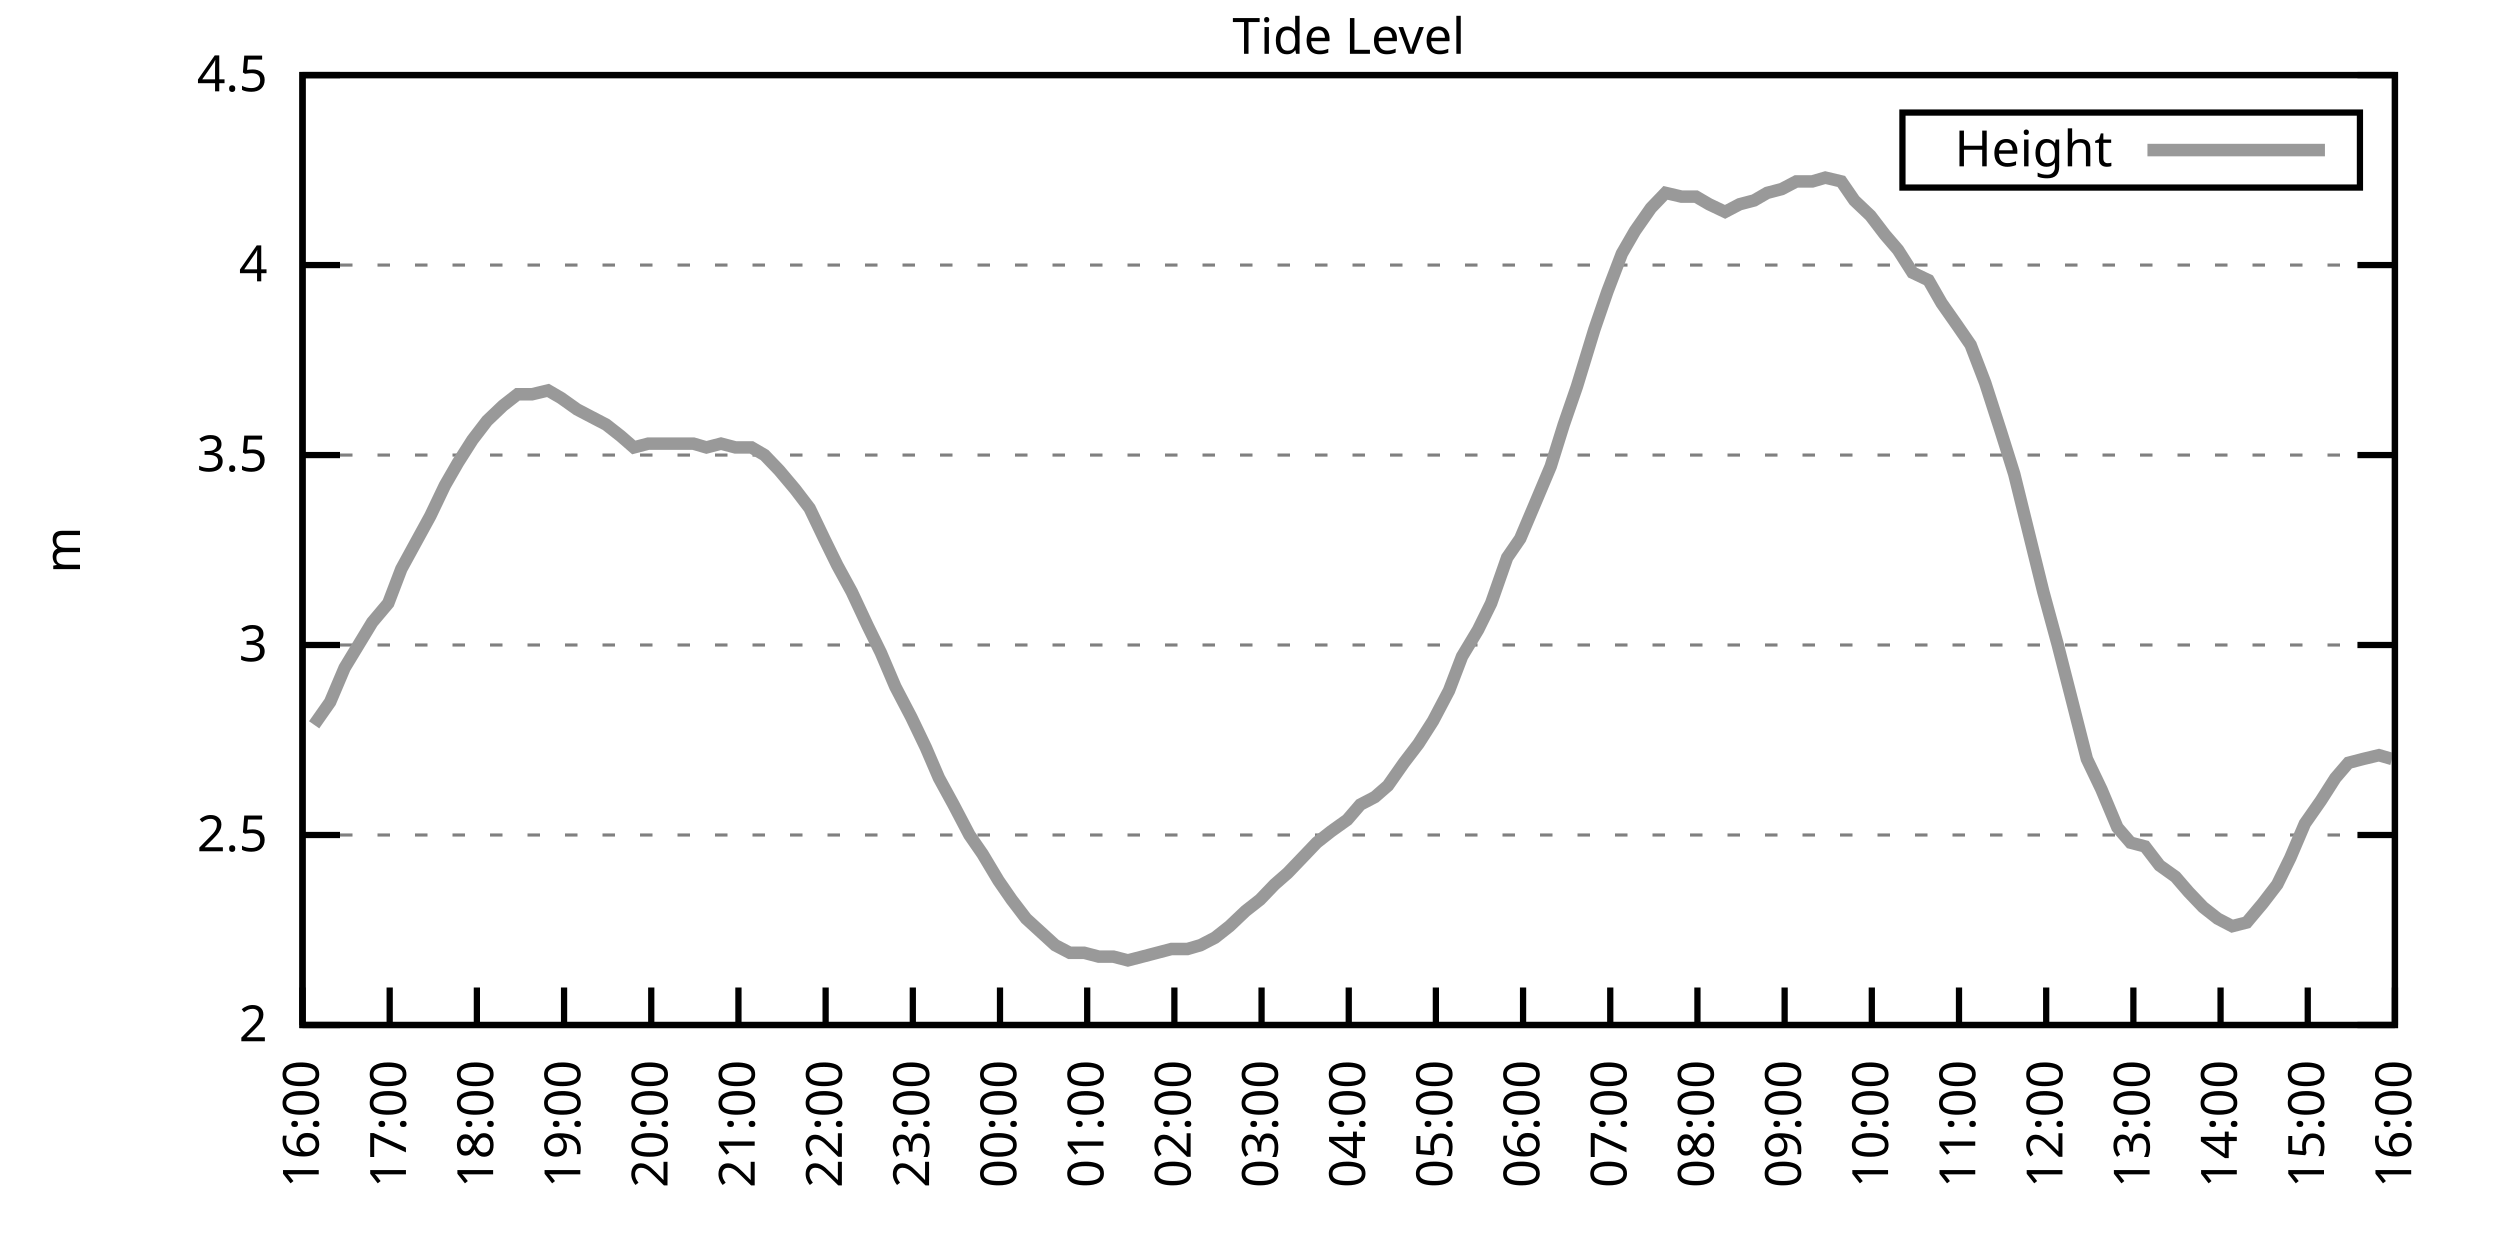
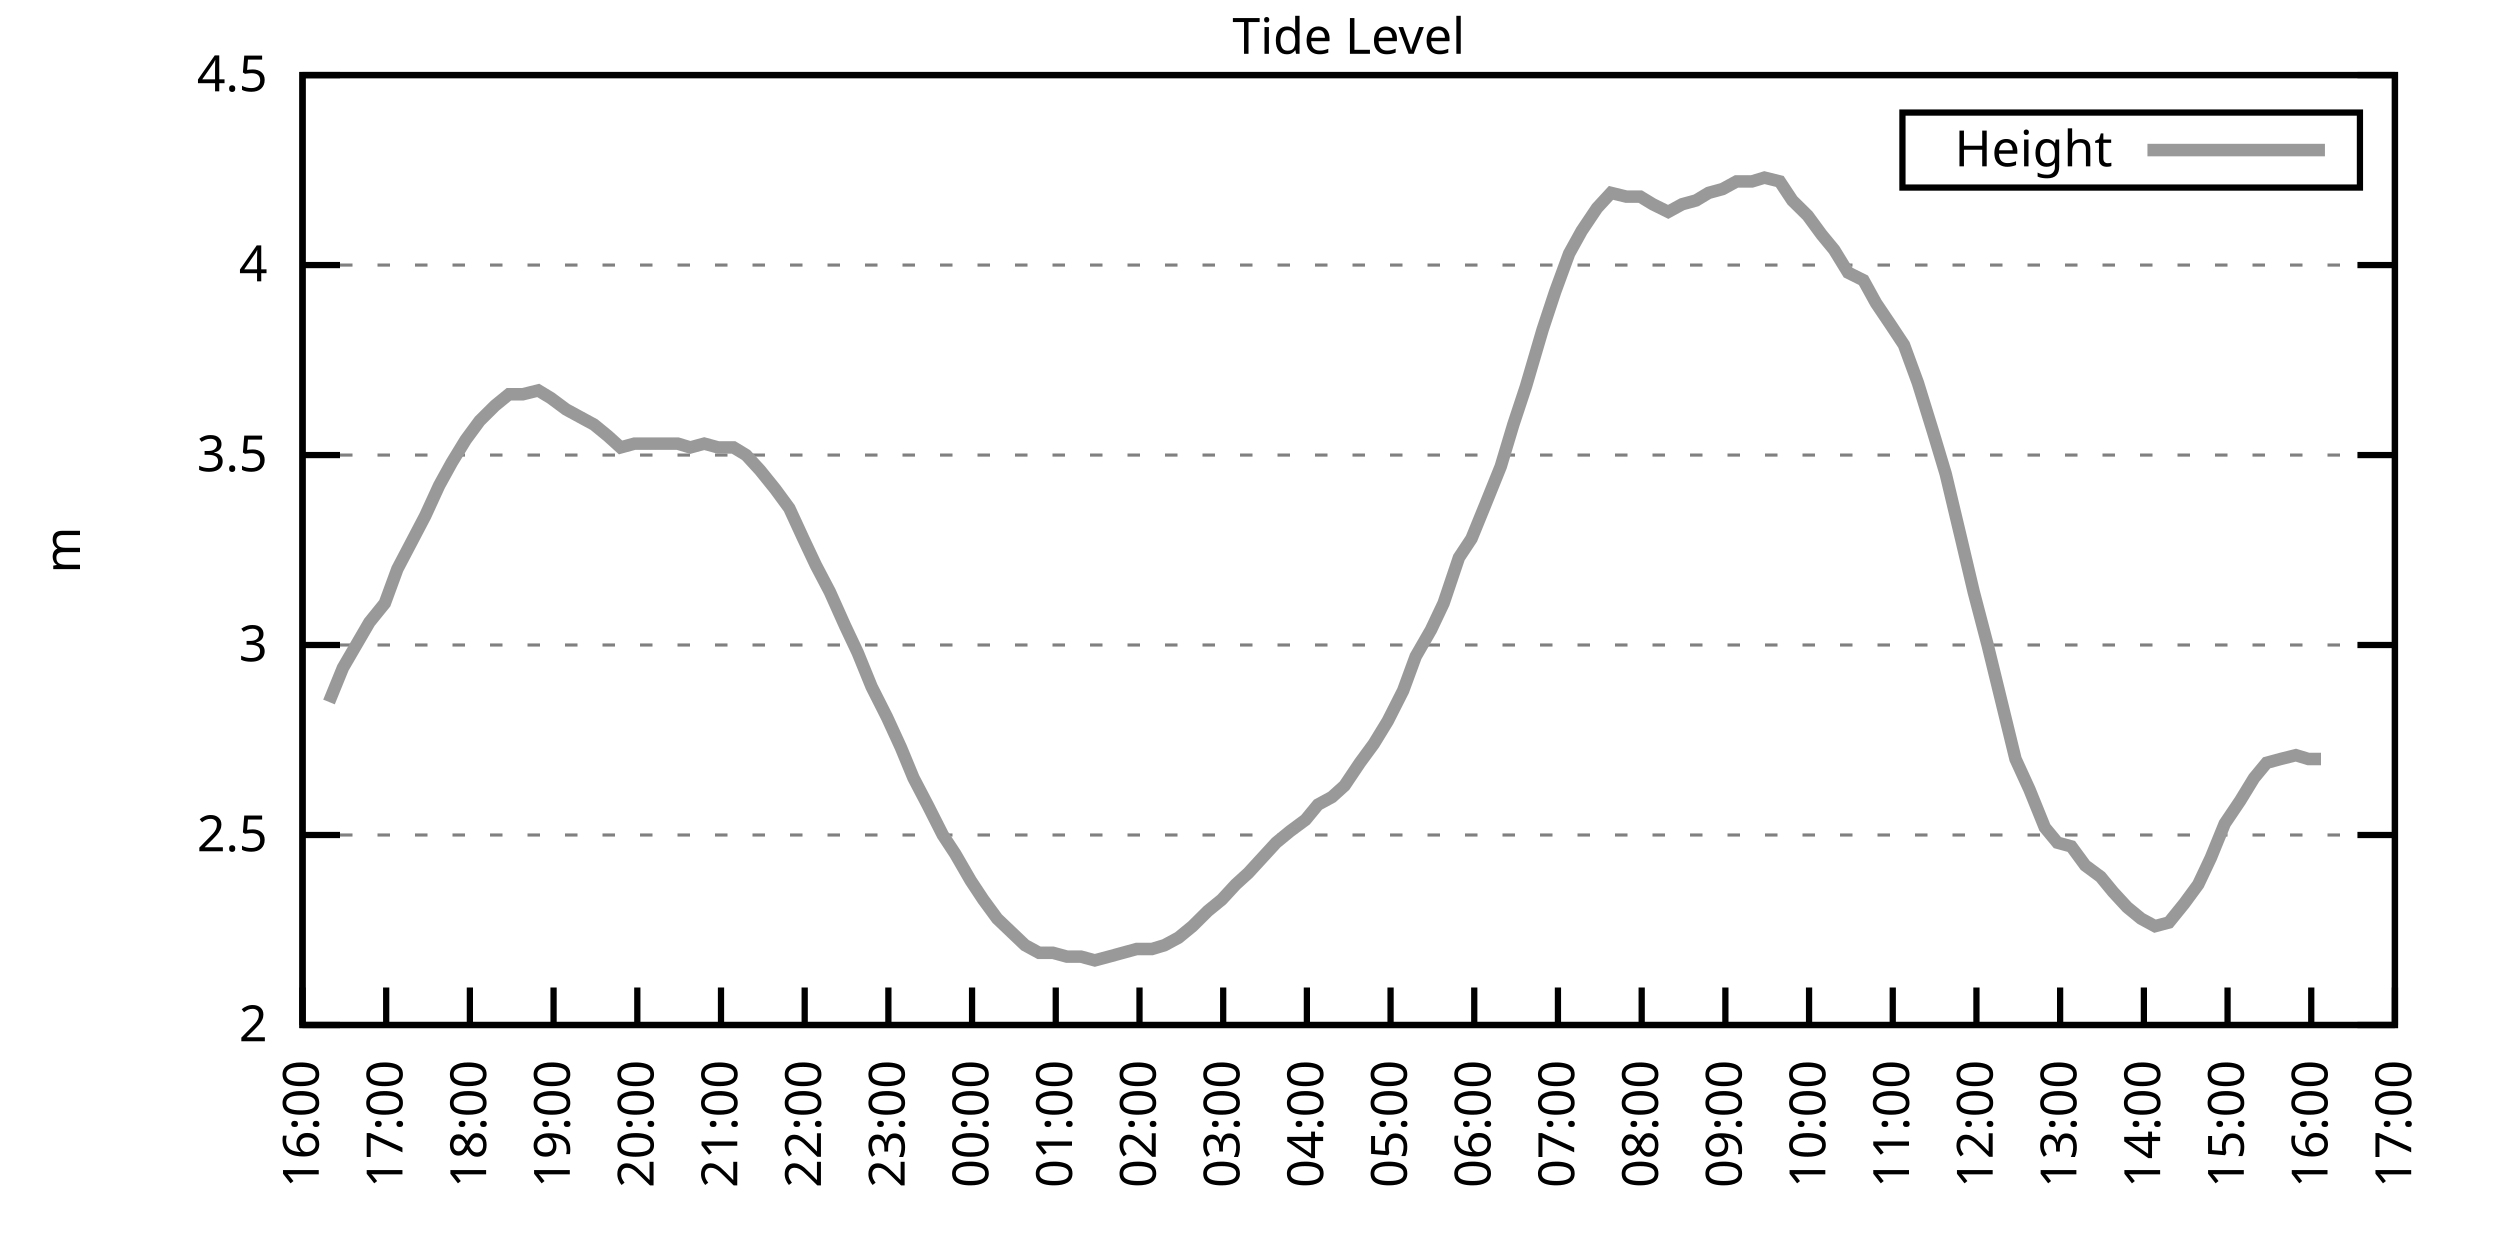
<svg xmlns="http://www.w3.org/2000/svg" xmlns:xlink="http://www.w3.org/1999/xlink" width="400" height="200" viewBox="0 0 400 200">
  <g id="gnuplot_canvas">
    <rect x="0" y="0" width="400" height="200" fill="none" />
    <defs>
      <circle id="gpDot" r="0.5" stroke-width="0.5" stroke="currentColor" />
      <path id="gpPt0" stroke-width="0.333" stroke="currentColor" d="M-1,0 h2 M0,-1 v2" />
      <path id="gpPt1" stroke-width="0.333" stroke="currentColor" d="M-1,-1 L1,1 M1,-1 L-1,1" />
      <path id="gpPt2" stroke-width="0.333" stroke="currentColor" d="M-1,0 L1,0 M0,-1 L0,1 M-1,-1 L1,1 M-1,1 L1,-1" />
      <rect id="gpPt3" stroke-width="0.333" stroke="currentColor" x="-1" y="-1" width="2" height="2" />
      <rect id="gpPt4" stroke-width="0.333" stroke="currentColor" fill="currentColor" x="-1" y="-1" width="2" height="2" />
      <circle id="gpPt5" stroke-width="0.333" stroke="currentColor" cx="0" cy="0" r="1" />
      <use xlink:href="#gpPt5" id="gpPt6" fill="currentColor" stroke="none" />
      <path id="gpPt7" stroke-width="0.333" stroke="currentColor" d="M0,-1.33 L-1.33,0.67 L1.33,0.67 z" />
      <use xlink:href="#gpPt7" id="gpPt8" fill="currentColor" stroke="none" />
      <use xlink:href="#gpPt7" id="gpPt9" stroke="currentColor" transform="rotate(180)" />
      <use xlink:href="#gpPt9" id="gpPt10" fill="currentColor" stroke="none" />
      <use xlink:href="#gpPt3" id="gpPt11" stroke="currentColor" transform="rotate(45)" />
      <use xlink:href="#gpPt11" id="gpPt12" fill="currentColor" stroke="none" />
      <path id="gpPt13" stroke-width="0.333" stroke="currentColor" d="M0,1.330 L1.265,0.411 L0.782,-1.067 L-0.782,-1.076 L-1.265,0.411 z" />
      <use xlink:href="#gpPt13" id="gpPt14" fill="currentColor" stroke="none" />
      <filter id="textbox" filterUnits="objectBoundingBox" x="0" y="0" height="1" width="1">
        <feFlood flood-color="white" flood-opacity="1" result="bgnd" />
        <feComposite in="SourceGraphic" in2="bgnd" operator="atop" />
      </filter>
      <filter id="greybox" filterUnits="objectBoundingBox" x="0" y="0" height="1" width="1">
        <feFlood flood-color="lightgrey" flood-opacity="1" result="grey" />
        <feComposite in="SourceGraphic" in2="grey" operator="atop" />
      </filter>
    </defs>
    <g fill="none" color="white" stroke="currentColor" stroke-width="1.00" stroke-linecap="butt" stroke-linejoin="miter">
</g>
    <g fill="none" color="black" stroke="currentColor" stroke-width="1.00" stroke-linecap="butt" stroke-linejoin="miter">
      <g stroke="none" shape-rendering="crispEdges">
        <polygon fill="rgb(255, 255, 255)" points="48.40,164.00 383.18,164.00 383.18,12.02 48.40,12.02 " />
      </g>
    </g>
    <g fill="none" color="black" stroke="currentColor" stroke-width="1.00" stroke-linecap="butt" stroke-linejoin="miter">
</g>
    <g fill="none" color="black" stroke="black" stroke-width="0.50" stroke-linecap="butt" stroke-linejoin="miter">
</g>
    <g fill="none" color="gray" stroke="currentColor" stroke-width="0.50" stroke-linecap="butt" stroke-linejoin="miter">
      <path stroke="gray" stroke-dasharray="2,4" class="gridline" d="M48.40,164.00 L383.19,164.00  " />
    </g>
    <g fill="none" color="gray" stroke="gray" stroke-width="1.00" stroke-linecap="butt" stroke-linejoin="miter">
</g>
    <g fill="none" color="black" stroke="currentColor" stroke-width="1.00" stroke-linecap="butt" stroke-linejoin="miter">
      <path stroke="black" d="M48.40,164.00 L54.40,164.00 M383.19,164.00 L377.19,164.00  " />
      <g transform="translate(42.80,166.60)" stroke="none" fill="black" font-family="Sans" font-size="8.00" text-anchor="end">
        <text>
          <tspan font-family="Sans"> 2</tspan>
        </text>
      </g>
    </g>
    <g fill="none" color="black" stroke="currentColor" stroke-width="1.00" stroke-linecap="butt" stroke-linejoin="miter">
</g>
    <g fill="none" color="black" stroke="black" stroke-width="0.50" stroke-linecap="butt" stroke-linejoin="miter">
</g>
    <g fill="none" color="gray" stroke="currentColor" stroke-width="0.50" stroke-linecap="butt" stroke-linejoin="miter">
      <path stroke="gray" stroke-dasharray="2,4" class="gridline" d="M48.40,133.60 L383.19,133.60  " />
    </g>
    <g fill="none" color="gray" stroke="gray" stroke-width="1.00" stroke-linecap="butt" stroke-linejoin="miter">
</g>
    <g fill="none" color="black" stroke="currentColor" stroke-width="1.00" stroke-linecap="butt" stroke-linejoin="miter">
      <path stroke="black" d="M48.40,133.60 L54.40,133.60 M383.19,133.60 L377.19,133.60  " />
      <g transform="translate(42.80,136.20)" stroke="none" fill="black" font-family="Sans" font-size="8.00" text-anchor="end">
        <text>
          <tspan font-family="Sans"> 2.5</tspan>
        </text>
      </g>
    </g>
    <g fill="none" color="black" stroke="currentColor" stroke-width="1.00" stroke-linecap="butt" stroke-linejoin="miter">
</g>
    <g fill="none" color="black" stroke="black" stroke-width="0.50" stroke-linecap="butt" stroke-linejoin="miter">
</g>
    <g fill="none" color="gray" stroke="currentColor" stroke-width="0.50" stroke-linecap="butt" stroke-linejoin="miter">
      <path stroke="gray" stroke-dasharray="2,4" class="gridline" d="M48.40,103.20 L383.19,103.20  " />
    </g>
    <g fill="none" color="gray" stroke="gray" stroke-width="1.00" stroke-linecap="butt" stroke-linejoin="miter">
</g>
    <g fill="none" color="black" stroke="currentColor" stroke-width="1.00" stroke-linecap="butt" stroke-linejoin="miter">
      <path stroke="black" d="M48.40,103.20 L54.40,103.20 M383.19,103.20 L377.19,103.20  " />
      <g transform="translate(42.80,105.80)" stroke="none" fill="black" font-family="Sans" font-size="8.00" text-anchor="end">
        <text>
          <tspan font-family="Sans"> 3</tspan>
        </text>
      </g>
    </g>
    <g fill="none" color="black" stroke="currentColor" stroke-width="1.00" stroke-linecap="butt" stroke-linejoin="miter">
</g>
    <g fill="none" color="black" stroke="black" stroke-width="0.50" stroke-linecap="butt" stroke-linejoin="miter">
</g>
    <g fill="none" color="gray" stroke="currentColor" stroke-width="0.50" stroke-linecap="butt" stroke-linejoin="miter">
      <path stroke="gray" stroke-dasharray="2,4" class="gridline" d="M48.40,72.81 L383.19,72.81  " />
    </g>
    <g fill="none" color="gray" stroke="gray" stroke-width="1.00" stroke-linecap="butt" stroke-linejoin="miter">
</g>
    <g fill="none" color="black" stroke="currentColor" stroke-width="1.00" stroke-linecap="butt" stroke-linejoin="miter">
      <path stroke="black" d="M48.40,72.81 L54.40,72.81 M383.19,72.81 L377.19,72.81  " />
      <g transform="translate(42.80,75.41)" stroke="none" fill="black" font-family="Sans" font-size="8.00" text-anchor="end">
        <text>
          <tspan font-family="Sans"> 3.5</tspan>
        </text>
      </g>
    </g>
    <g fill="none" color="black" stroke="currentColor" stroke-width="1.00" stroke-linecap="butt" stroke-linejoin="miter">
</g>
    <g fill="none" color="black" stroke="black" stroke-width="0.50" stroke-linecap="butt" stroke-linejoin="miter">
</g>
    <g fill="none" color="gray" stroke="currentColor" stroke-width="0.50" stroke-linecap="butt" stroke-linejoin="miter">
      <path stroke="gray" stroke-dasharray="2,4" class="gridline" d="M48.40,42.41 L383.19,42.41  " />
    </g>
    <g fill="none" color="gray" stroke="gray" stroke-width="1.00" stroke-linecap="butt" stroke-linejoin="miter">
</g>
    <g fill="none" color="black" stroke="currentColor" stroke-width="1.00" stroke-linecap="butt" stroke-linejoin="miter">
      <path stroke="black" d="M48.40,42.41 L54.40,42.41 M383.19,42.41 L377.19,42.41  " />
      <g transform="translate(42.80,45.01)" stroke="none" fill="black" font-family="Sans" font-size="8.00" text-anchor="end">
        <text>
          <tspan font-family="Sans"> 4</tspan>
        </text>
      </g>
    </g>
    <g fill="none" color="black" stroke="currentColor" stroke-width="1.00" stroke-linecap="butt" stroke-linejoin="miter">
</g>
    <g fill="none" color="black" stroke="black" stroke-width="0.50" stroke-linecap="butt" stroke-linejoin="miter">
</g>
    <g fill="none" color="gray" stroke="currentColor" stroke-width="0.50" stroke-linecap="butt" stroke-linejoin="miter">
      <path stroke="gray" stroke-dasharray="2,4" class="gridline" d="M48.40,12.01 L383.19,12.01  " />
    </g>
    <g fill="none" color="gray" stroke="gray" stroke-width="1.00" stroke-linecap="butt" stroke-linejoin="miter">
</g>
    <g fill="none" color="black" stroke="currentColor" stroke-width="1.00" stroke-linecap="butt" stroke-linejoin="miter">
      <path stroke="black" d="M48.40,12.01 L54.40,12.01 M383.19,12.01 L377.19,12.01  " />
      <g transform="translate(42.80,14.61)" stroke="none" fill="black" font-family="Sans" font-size="8.00" text-anchor="end">
        <text>
          <tspan font-family="Sans"> 4.5</tspan>
        </text>
      </g>
    </g>
    <g fill="none" color="black" stroke="currentColor" stroke-width="1.00" stroke-linecap="butt" stroke-linejoin="miter">
      <path stroke="black" d="M48.40,164.00 L48.40,158.00  " />
      <g transform="translate(51.00,169.60) rotate(270.00)" stroke="none" fill="black" font-family="Sans" font-size="8.00" text-anchor="end">
        <text>
          <tspan font-family="Sans">16:00</tspan>
        </text>
      </g>
    </g>
    <g fill="none" color="black" stroke="currentColor" stroke-width="1.00" stroke-linecap="butt" stroke-linejoin="miter">
-       <path stroke="black" d="M62.35,164.00 L62.35,158.00  " />
-       <g transform="translate(64.95,169.60) rotate(270.00)" stroke="none" fill="black" font-family="Sans" font-size="8.00" text-anchor="end">
+       <path stroke="black" d="M61.79,164.00 L61.79,158.00  " />
+       <g transform="translate(64.39,169.60) rotate(270.00)" stroke="none" fill="black" font-family="Sans" font-size="8.00" text-anchor="end">
        <text>
          <tspan font-family="Sans">17:00</tspan>
        </text>
      </g>
    </g>
    <g fill="none" color="black" stroke="currentColor" stroke-width="1.00" stroke-linecap="butt" stroke-linejoin="miter">
-       <path stroke="black" d="M76.30,164.00 L76.30,158.00  " />
-       <g transform="translate(78.90,169.60) rotate(270.00)" stroke="none" fill="black" font-family="Sans" font-size="8.00" text-anchor="end">
+       <path stroke="black" d="M75.18,164.00 L75.18,158.00  " />
+       <g transform="translate(77.78,169.60) rotate(270.00)" stroke="none" fill="black" font-family="Sans" font-size="8.00" text-anchor="end">
        <text>
          <tspan font-family="Sans">18:00</tspan>
        </text>
      </g>
    </g>
    <g fill="none" color="black" stroke="currentColor" stroke-width="1.00" stroke-linecap="butt" stroke-linejoin="miter">
-       <path stroke="black" d="M90.25,164.00 L90.25,158.00  " />
-       <g transform="translate(92.85,169.60) rotate(270.00)" stroke="none" fill="black" font-family="Sans" font-size="8.00" text-anchor="end">
+       <path stroke="black" d="M88.57,164.00 L88.57,158.00  " />
+       <g transform="translate(91.17,169.60) rotate(270.00)" stroke="none" fill="black" font-family="Sans" font-size="8.00" text-anchor="end">
        <text>
          <tspan font-family="Sans">19:00</tspan>
        </text>
      </g>
    </g>
    <g fill="none" color="black" stroke="currentColor" stroke-width="1.00" stroke-linecap="butt" stroke-linejoin="miter">
-       <path stroke="black" d="M104.20,164.00 L104.20,158.00  " />
-       <g transform="translate(106.80,169.60) rotate(270.00)" stroke="none" fill="black" font-family="Sans" font-size="8.00" text-anchor="end">
+       <path stroke="black" d="M101.97,164.00 L101.97,158.00  " />
+       <g transform="translate(104.57,169.60) rotate(270.00)" stroke="none" fill="black" font-family="Sans" font-size="8.00" text-anchor="end">
        <text>
          <tspan font-family="Sans">20:00</tspan>
        </text>
      </g>
    </g>
    <g fill="none" color="black" stroke="currentColor" stroke-width="1.00" stroke-linecap="butt" stroke-linejoin="miter">
-       <path stroke="black" d="M118.15,164.00 L118.15,158.00  " />
-       <g transform="translate(120.75,169.60) rotate(270.00)" stroke="none" fill="black" font-family="Sans" font-size="8.00" text-anchor="end">
+       <path stroke="black" d="M115.36,164.00 L115.36,158.00  " />
+       <g transform="translate(117.96,169.60) rotate(270.00)" stroke="none" fill="black" font-family="Sans" font-size="8.00" text-anchor="end">
        <text>
          <tspan font-family="Sans">21:00</tspan>
        </text>
      </g>
    </g>
    <g fill="none" color="black" stroke="currentColor" stroke-width="1.00" stroke-linecap="butt" stroke-linejoin="miter">
-       <path stroke="black" d="M132.10,164.00 L132.10,158.00  " />
-       <g transform="translate(134.70,169.60) rotate(270.00)" stroke="none" fill="black" font-family="Sans" font-size="8.00" text-anchor="end">
+       <path stroke="black" d="M128.75,164.00 L128.75,158.00  " />
+       <g transform="translate(131.35,169.60) rotate(270.00)" stroke="none" fill="black" font-family="Sans" font-size="8.00" text-anchor="end">
        <text>
          <tspan font-family="Sans">22:00</tspan>
        </text>
      </g>
    </g>
    <g fill="none" color="black" stroke="currentColor" stroke-width="1.00" stroke-linecap="butt" stroke-linejoin="miter">
-       <path stroke="black" d="M146.05,164.00 L146.05,158.00  " />
-       <g transform="translate(148.65,169.60) rotate(270.00)" stroke="none" fill="black" font-family="Sans" font-size="8.00" text-anchor="end">
+       <path stroke="black" d="M142.14,164.00 L142.14,158.00  " />
+       <g transform="translate(144.74,169.60) rotate(270.00)" stroke="none" fill="black" font-family="Sans" font-size="8.00" text-anchor="end">
        <text>
          <tspan font-family="Sans">23:00</tspan>
        </text>
      </g>
    </g>
    <g fill="none" color="black" stroke="currentColor" stroke-width="1.00" stroke-linecap="butt" stroke-linejoin="miter">
-       <path stroke="black" d="M160.00,164.00 L160.00,158.00  " />
-       <g transform="translate(162.60,169.60) rotate(270.00)" stroke="none" fill="black" font-family="Sans" font-size="8.00" text-anchor="end">
+       <path stroke="black" d="M155.53,164.00 L155.53,158.00  " />
+       <g transform="translate(158.13,169.60) rotate(270.00)" stroke="none" fill="black" font-family="Sans" font-size="8.00" text-anchor="end">
        <text>
          <tspan font-family="Sans">00:00</tspan>
        </text>
      </g>
    </g>
    <g fill="none" color="black" stroke="currentColor" stroke-width="1.00" stroke-linecap="butt" stroke-linejoin="miter">
-       <path stroke="black" d="M173.95,164.00 L173.95,158.00  " />
-       <g transform="translate(176.55,169.60) rotate(270.00)" stroke="none" fill="black" font-family="Sans" font-size="8.00" text-anchor="end">
+       <path stroke="black" d="M168.92,164.00 L168.92,158.00  " />
+       <g transform="translate(171.52,169.60) rotate(270.00)" stroke="none" fill="black" font-family="Sans" font-size="8.00" text-anchor="end">
        <text>
          <tspan font-family="Sans">01:00</tspan>
        </text>
      </g>
    </g>
    <g fill="none" color="black" stroke="currentColor" stroke-width="1.00" stroke-linecap="butt" stroke-linejoin="miter">
-       <path stroke="black" d="M187.90,164.00 L187.90,158.00  " />
-       <g transform="translate(190.50,169.60) rotate(270.00)" stroke="none" fill="black" font-family="Sans" font-size="8.00" text-anchor="end">
+       <path stroke="black" d="M182.32,164.00 L182.32,158.00  " />
+       <g transform="translate(184.92,169.60) rotate(270.00)" stroke="none" fill="black" font-family="Sans" font-size="8.00" text-anchor="end">
        <text>
          <tspan font-family="Sans">02:00</tspan>
        </text>
      </g>
    </g>
    <g fill="none" color="black" stroke="currentColor" stroke-width="1.00" stroke-linecap="butt" stroke-linejoin="miter">
-       <path stroke="black" d="M201.85,164.00 L201.85,158.00  " />
-       <g transform="translate(204.45,169.60) rotate(270.00)" stroke="none" fill="black" font-family="Sans" font-size="8.00" text-anchor="end">
+       <path stroke="black" d="M195.71,164.00 L195.71,158.00  " />
+       <g transform="translate(198.31,169.60) rotate(270.00)" stroke="none" fill="black" font-family="Sans" font-size="8.00" text-anchor="end">
        <text>
          <tspan font-family="Sans">03:00</tspan>
        </text>
      </g>
    </g>
    <g fill="none" color="black" stroke="currentColor" stroke-width="1.00" stroke-linecap="butt" stroke-linejoin="miter">
-       <path stroke="black" d="M215.80,164.00 L215.80,158.00  " />
-       <g transform="translate(218.40,169.60) rotate(270.00)" stroke="none" fill="black" font-family="Sans" font-size="8.00" text-anchor="end">
+       <path stroke="black" d="M209.10,164.00 L209.10,158.00  " />
+       <g transform="translate(211.70,169.60) rotate(270.00)" stroke="none" fill="black" font-family="Sans" font-size="8.00" text-anchor="end">
        <text>
          <tspan font-family="Sans">04:00</tspan>
        </text>
      </g>
    </g>
    <g fill="none" color="black" stroke="currentColor" stroke-width="1.00" stroke-linecap="butt" stroke-linejoin="miter">
-       <path stroke="black" d="M229.74,164.00 L229.74,158.00  " />
-       <g transform="translate(232.34,169.60) rotate(270.00)" stroke="none" fill="black" font-family="Sans" font-size="8.00" text-anchor="end">
+       <path stroke="black" d="M222.49,164.00 L222.49,158.00  " />
+       <g transform="translate(225.09,169.60) rotate(270.00)" stroke="none" fill="black" font-family="Sans" font-size="8.00" text-anchor="end">
        <text>
          <tspan font-family="Sans">05:00</tspan>
        </text>
      </g>
    </g>
    <g fill="none" color="black" stroke="currentColor" stroke-width="1.00" stroke-linecap="butt" stroke-linejoin="miter">
-       <path stroke="black" d="M243.69,164.00 L243.69,158.00  " />
-       <g transform="translate(246.29,169.60) rotate(270.00)" stroke="none" fill="black" font-family="Sans" font-size="8.00" text-anchor="end">
+       <path stroke="black" d="M235.88,164.00 L235.88,158.00  " />
+       <g transform="translate(238.48,169.60) rotate(270.00)" stroke="none" fill="black" font-family="Sans" font-size="8.00" text-anchor="end">
        <text>
          <tspan font-family="Sans">06:00</tspan>
        </text>
      </g>
    </g>
    <g fill="none" color="black" stroke="currentColor" stroke-width="1.00" stroke-linecap="butt" stroke-linejoin="miter">
-       <path stroke="black" d="M257.64,164.00 L257.64,158.00  " />
-       <g transform="translate(260.24,169.60) rotate(270.00)" stroke="none" fill="black" font-family="Sans" font-size="8.00" text-anchor="end">
+       <path stroke="black" d="M249.27,164.00 L249.27,158.00  " />
+       <g transform="translate(251.87,169.60) rotate(270.00)" stroke="none" fill="black" font-family="Sans" font-size="8.00" text-anchor="end">
        <text>
          <tspan font-family="Sans">07:00</tspan>
        </text>
      </g>
    </g>
    <g fill="none" color="black" stroke="currentColor" stroke-width="1.00" stroke-linecap="butt" stroke-linejoin="miter">
-       <path stroke="black" d="M271.59,164.00 L271.59,158.00  " />
-       <g transform="translate(274.19,169.60) rotate(270.00)" stroke="none" fill="black" font-family="Sans" font-size="8.00" text-anchor="end">
+       <path stroke="black" d="M262.67,164.00 L262.67,158.00  " />
+       <g transform="translate(265.27,169.60) rotate(270.00)" stroke="none" fill="black" font-family="Sans" font-size="8.00" text-anchor="end">
        <text>
          <tspan font-family="Sans">08:00</tspan>
        </text>
      </g>
    </g>
    <g fill="none" color="black" stroke="currentColor" stroke-width="1.00" stroke-linecap="butt" stroke-linejoin="miter">
-       <path stroke="black" d="M285.54,164.00 L285.54,158.00  " />
-       <g transform="translate(288.14,169.60) rotate(270.00)" stroke="none" fill="black" font-family="Sans" font-size="8.00" text-anchor="end">
+       <path stroke="black" d="M276.06,164.00 L276.06,158.00  " />
+       <g transform="translate(278.66,169.60) rotate(270.00)" stroke="none" fill="black" font-family="Sans" font-size="8.00" text-anchor="end">
        <text>
          <tspan font-family="Sans">09:00</tspan>
        </text>
      </g>
    </g>
    <g fill="none" color="black" stroke="currentColor" stroke-width="1.00" stroke-linecap="butt" stroke-linejoin="miter">
-       <path stroke="black" d="M299.49,164.00 L299.49,158.00  " />
-       <g transform="translate(302.09,169.60) rotate(270.00)" stroke="none" fill="black" font-family="Sans" font-size="8.00" text-anchor="end">
+       <path stroke="black" d="M289.45,164.00 L289.45,158.00  " />
+       <g transform="translate(292.05,169.60) rotate(270.00)" stroke="none" fill="black" font-family="Sans" font-size="8.00" text-anchor="end">
        <text>
          <tspan font-family="Sans">10:00</tspan>
        </text>
      </g>
    </g>
    <g fill="none" color="black" stroke="currentColor" stroke-width="1.00" stroke-linecap="butt" stroke-linejoin="miter">
-       <path stroke="black" d="M313.44,164.00 L313.44,158.00  " />
-       <g transform="translate(316.04,169.60) rotate(270.00)" stroke="none" fill="black" font-family="Sans" font-size="8.00" text-anchor="end">
+       <path stroke="black" d="M302.84,164.00 L302.84,158.00  " />
+       <g transform="translate(305.44,169.60) rotate(270.00)" stroke="none" fill="black" font-family="Sans" font-size="8.00" text-anchor="end">
        <text>
          <tspan font-family="Sans">11:00</tspan>
        </text>
      </g>
    </g>
    <g fill="none" color="black" stroke="currentColor" stroke-width="1.00" stroke-linecap="butt" stroke-linejoin="miter">
-       <path stroke="black" d="M327.39,164.00 L327.39,158.00  " />
-       <g transform="translate(329.99,169.60) rotate(270.00)" stroke="none" fill="black" font-family="Sans" font-size="8.00" text-anchor="end">
+       <path stroke="black" d="M316.23,164.00 L316.23,158.00  " />
+       <g transform="translate(318.83,169.60) rotate(270.00)" stroke="none" fill="black" font-family="Sans" font-size="8.00" text-anchor="end">
        <text>
          <tspan font-family="Sans">12:00</tspan>
        </text>
      </g>
    </g>
    <g fill="none" color="black" stroke="currentColor" stroke-width="1.00" stroke-linecap="butt" stroke-linejoin="miter">
-       <path stroke="black" d="M341.34,164.00 L341.34,158.00  " />
-       <g transform="translate(343.94,169.60) rotate(270.00)" stroke="none" fill="black" font-family="Sans" font-size="8.00" text-anchor="end">
+       <path stroke="black" d="M329.62,164.00 L329.62,158.00  " />
+       <g transform="translate(332.22,169.60) rotate(270.00)" stroke="none" fill="black" font-family="Sans" font-size="8.00" text-anchor="end">
        <text>
          <tspan font-family="Sans">13:00</tspan>
        </text>
      </g>
    </g>
    <g fill="none" color="black" stroke="currentColor" stroke-width="1.00" stroke-linecap="butt" stroke-linejoin="miter">
-       <path stroke="black" d="M355.29,164.00 L355.29,158.00  " />
-       <g transform="translate(357.89,169.60) rotate(270.00)" stroke="none" fill="black" font-family="Sans" font-size="8.00" text-anchor="end">
+       <path stroke="black" d="M343.02,164.00 L343.02,158.00  " />
+       <g transform="translate(345.62,169.60) rotate(270.00)" stroke="none" fill="black" font-family="Sans" font-size="8.00" text-anchor="end">
        <text>
          <tspan font-family="Sans">14:00</tspan>
        </text>
      </g>
    </g>
    <g fill="none" color="black" stroke="currentColor" stroke-width="1.00" stroke-linecap="butt" stroke-linejoin="miter">
-       <path stroke="black" d="M369.24,164.00 L369.24,158.00  " />
-       <g transform="translate(371.84,169.60) rotate(270.00)" stroke="none" fill="black" font-family="Sans" font-size="8.00" text-anchor="end">
+       <path stroke="black" d="M356.41,164.00 L356.41,158.00  " />
+       <g transform="translate(359.01,169.60) rotate(270.00)" stroke="none" fill="black" font-family="Sans" font-size="8.00" text-anchor="end">
        <text>
          <tspan font-family="Sans">15:00</tspan>
+         </text>
+       </g>
+     </g>
+     <g fill="none" color="black" stroke="currentColor" stroke-width="1.00" stroke-linecap="butt" stroke-linejoin="miter">
+       <path stroke="black" d="M369.80,164.00 L369.80,158.00  " />
+       <g transform="translate(372.40,169.60) rotate(270.00)" stroke="none" fill="black" font-family="Sans" font-size="8.00" text-anchor="end">
+         <text>
+           <tspan font-family="Sans">16:00</tspan>
        </text>
      </g>
    </g>
    <g fill="none" color="black" stroke="currentColor" stroke-width="1.00" stroke-linecap="butt" stroke-linejoin="miter">
      <path stroke="black" d="M383.19,164.00 L383.19,158.00  " />
      <g transform="translate(385.79,169.60) rotate(270.00)" stroke="none" fill="black" font-family="Sans" font-size="8.00" text-anchor="end">
        <text>
-           <tspan font-family="Sans">16:00</tspan>
+           <tspan font-family="Sans">17:00</tspan>
        </text>
      </g>
    </g>
    <g fill="none" color="black" stroke="currentColor" stroke-width="1.00" stroke-linecap="butt" stroke-linejoin="miter">
</g>
    <g fill="none" color="black" stroke="currentColor" stroke-width="1.00" stroke-linecap="butt" stroke-linejoin="miter">
      <path stroke="black" d="M48.40,12.01 L48.40,164.00 L383.19,164.00 L383.19,12.01 L48.40,12.01 Z  " />
    </g>
    <g fill="none" color="black" stroke="currentColor" stroke-width="1.00" stroke-linecap="butt" stroke-linejoin="miter">
</g>
    <g fill="none" color="black" stroke="currentColor" stroke-width="1.00" stroke-linecap="butt" stroke-linejoin="miter">
      <path stroke="black" d="M304.39,30.01 L304.39,18.01 L377.59,18.01 L377.59,30.01 L304.39,30.01 Z  " />
    </g>
    <g id="Tide_level_plot_1">
      <g fill="none" color="white" stroke="black" stroke-width="2.00" stroke-linecap="butt" stroke-linejoin="miter">
</g>
      <g fill="none" color="black" stroke="currentColor" stroke-width="2.00" stroke-linecap="butt" stroke-linejoin="miter">
        <g transform="translate(337.99,26.61)" stroke="none" fill="black" font-family="Sans" font-size="8.00" text-anchor="end">
          <text>
            <tspan font-family="Sans">Height</tspan>
          </text>
        </g>
      </g>
      <g fill="none" color="black" stroke="currentColor" stroke-width="2.00" stroke-linecap="butt" stroke-linejoin="miter">
-         <path stroke="rgb(153, 153, 153)" d="M343.59,24.01 L371.99,24.01 M50.26,115.97 L52.82,112.32 L55.14,106.85 L59.56,99.56 L62.12,96.52 L64.21,91.04   L66.53,86.79 L68.86,82.53 L71.18,77.67 L73.28,74.02 L75.60,70.37 L77.93,67.33 L80.48,64.90 L82.81,63.08   L85.13,63.08 L87.69,62.47 L89.78,63.69 L92.34,65.51 L94.67,66.73 L96.99,67.94 L99.32,69.77 L101.41,71.59   L103.73,70.98 L106.06,70.98 L108.62,70.98 L110.94,70.98 L113.03,71.59 L115.36,70.98 L117.68,71.59 L120.24,71.59   L122.33,72.81 L124.66,75.24 L127.22,78.28 L129.54,81.32 L131.87,86.18 L133.96,90.44 L136.28,94.69 L138.84,100.16   L140.93,104.42 L143.26,109.89 L145.81,114.76 L148.14,119.62 L150.23,124.48 L152.56,128.74 L155.11,133.60 L157.21,136.64   L159.76,140.90 L161.86,143.94 L164.18,146.98 L168.83,151.23 L171.16,152.45 L173.48,152.45 L175.81,153.06 L178.13,153.06   L180.46,153.66 L182.78,153.06 L185.11,152.45 L187.43,151.84 L189.99,151.84 L192.08,151.23 L194.41,150.02 L196.73,148.19   L199.29,145.76 L201.61,143.94 L203.94,141.51 L206.03,139.68 L208.36,137.25 L210.68,134.82 L213.01,132.99 L215.56,131.17   L217.65,128.74 L219.98,127.52 L222.07,125.70 L224.63,122.05 L226.95,119.01 L229.28,115.36 L231.84,110.50 L233.93,105.03   L236.49,100.77 L238.58,96.52 L241.14,89.22 L243.23,86.18 L245.55,80.71 L248.11,74.63 L250.20,67.94 L252.30,61.86   L255.09,52.74 L257.18,46.66 L259.50,40.58 L261.60,36.94 L264.15,33.29 L266.48,30.86 L269.04,31.46 L271.36,31.46   L273.45,32.68 L276.01,33.90 L278.34,32.68 L280.66,32.07 L282.75,30.86 L285.08,30.25 L287.40,29.03 L289.96,29.03   L292.05,28.42 L294.61,29.03 L296.70,32.07 L299.26,34.50 L301.58,37.54 L303.68,39.98 L306.00,43.62 L308.56,44.84   L310.65,48.49 L313.21,52.14 L315.30,55.18 L317.63,61.25 L320.18,69.16 L322.28,75.85 L324.83,86.18 L326.93,94.69   L329.25,103.20 L331.58,112.32 L333.90,121.44 L336.23,126.31 L338.78,132.39 L340.88,134.82 L343.20,135.43 L345.53,138.47   L348.08,140.29 L350.18,142.72 L352.50,145.15 L354.83,146.98 L357.15,148.19 L359.48,147.59 L362.03,144.55 L364.36,141.51   L366.45,137.25 L368.78,131.78 L371.33,128.13 L373.66,124.48 L375.75,122.05 L378.08,121.44 L380.63,120.83 L382.73,121.44    " />
+         <path stroke="rgb(153, 153, 153)" d="M343.59,24.01 L371.99,24.01 M52.64,112.32 L54.87,106.85 L59.11,99.56 L61.57,96.52 L63.58,91.04 L65.81,86.79   L68.04,82.53 L70.27,77.67 L72.28,74.02 L74.51,70.37 L76.75,67.33 L79.20,64.90 L81.43,63.08 L83.66,63.08   L86.12,62.47 L88.13,63.69 L90.58,65.51 L92.82,66.73 L95.05,67.94 L97.28,69.77 L99.29,71.59 L101.52,70.98   L103.75,70.98 L106.21,70.98 L108.44,70.98 L110.45,71.59 L112.68,70.98 L114.91,71.59 L117.37,71.59 L119.38,72.81   L121.61,75.24 L124.06,78.28 L126.29,81.32 L128.53,86.18 L130.54,90.44 L132.77,94.69 L135.22,100.16 L137.23,104.42   L139.46,109.89 L141.92,114.76 L144.15,119.62 L146.16,124.48 L148.39,128.74 L150.85,133.60 L152.85,136.64 L155.31,140.90   L157.32,143.94 L159.55,146.98 L164.01,151.23 L166.25,152.45 L168.48,152.45 L170.71,153.06 L172.94,153.06 L175.17,153.66   L177.41,153.06 L179.64,152.45 L181.87,151.84 L184.32,151.84 L186.33,151.23 L188.57,150.02 L190.80,148.19 L193.25,145.76   L195.48,143.94 L197.72,141.51 L199.73,139.68 L201.96,137.25 L204.19,134.82 L206.42,132.99 L208.88,131.17 L210.88,128.74   L213.12,127.52 L215.13,125.70 L217.58,122.05 L219.81,119.01 L222.04,115.36 L224.50,110.50 L226.51,105.03 L228.96,100.77   L230.97,96.52 L233.43,89.22 L235.44,86.18 L237.67,80.71 L240.12,74.63 L242.13,67.94 L244.14,61.86 L246.82,52.74   L248.83,46.66 L251.06,40.58 L253.07,36.94 L255.52,33.29 L257.76,30.86 L260.21,31.46 L262.44,31.46 L264.45,32.68   L266.91,33.90 L269.14,32.68 L271.37,32.07 L273.38,30.86 L275.61,30.25 L277.84,29.03 L280.30,29.03 L282.31,28.42   L284.76,29.03 L286.77,32.07 L289.23,34.50 L291.46,37.54 L293.47,39.98 L295.70,43.62 L298.15,44.84 L300.16,48.49   L302.62,52.14 L304.63,55.18 L306.86,61.25 L309.31,69.16 L311.32,75.85 L313.78,86.18 L315.79,94.69 L318.02,103.20   L320.25,112.32 L322.48,121.44 L324.71,126.31 L327.17,132.39 L329.18,134.82 L331.41,135.43 L333.64,138.47 L336.10,140.29   L338.10,142.72 L340.34,145.15 L342.57,146.98 L344.80,148.19 L347.03,147.59 L349.49,144.55 L351.72,141.51 L353.73,137.25   L355.96,131.78 L358.42,128.13 L360.65,124.48 L362.66,122.05 L364.89,121.44 L367.34,120.83 L369.35,121.44 L371.36,121.44    " />
      </g>
    </g>
    <g fill="none" color="black" stroke="currentColor" stroke-width="2.00" stroke-linecap="butt" stroke-linejoin="miter">
</g>
    <g fill="none" color="black" stroke="black" stroke-width="1.00" stroke-linecap="butt" stroke-linejoin="miter">
</g>
    <g fill="none" color="black" stroke="currentColor" stroke-width="1.00" stroke-linecap="butt" stroke-linejoin="miter">
      <path stroke="black" d="M48.40,12.01 L48.40,164.00 L383.19,164.00 L383.19,12.01 L48.40,12.01 Z  " />
      <g transform="translate(12.80,88.01) rotate(270.00)" stroke="none" fill="black" font-family="Sans" font-size="8.00" text-anchor="middle">
        <text>
          <tspan font-family="Sans">m</tspan>
        </text>
      </g>
    </g>
    <g fill="none" color="black" stroke="currentColor" stroke-width="1.00" stroke-linecap="butt" stroke-linejoin="miter">
</g>
    <g fill="none" color="black" stroke="currentColor" stroke-width="1.00" stroke-linecap="butt" stroke-linejoin="miter">
      <g transform="translate(215.79,8.61)" stroke="none" fill="black" font-family="Sans" font-size="8.00" text-anchor="middle">
        <text>
          <tspan font-family="Sans">Tide Level</tspan>
        </text>
      </g>
    </g>
    <g fill="none" color="black" stroke="currentColor" stroke-width="1.00" stroke-linecap="butt" stroke-linejoin="miter">
</g>
  </g>
</svg>
